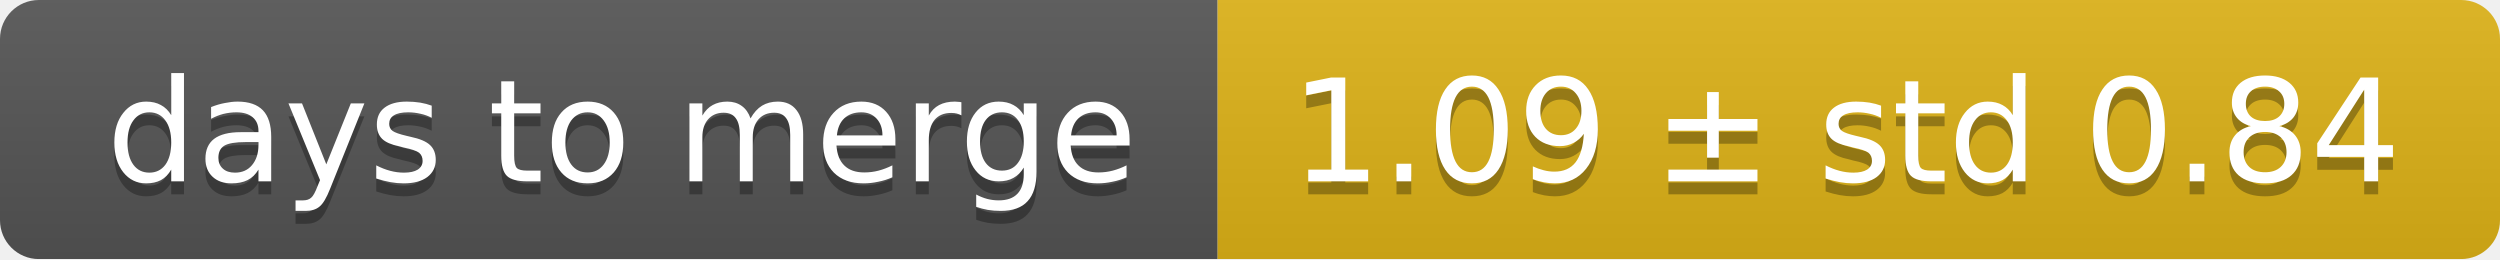
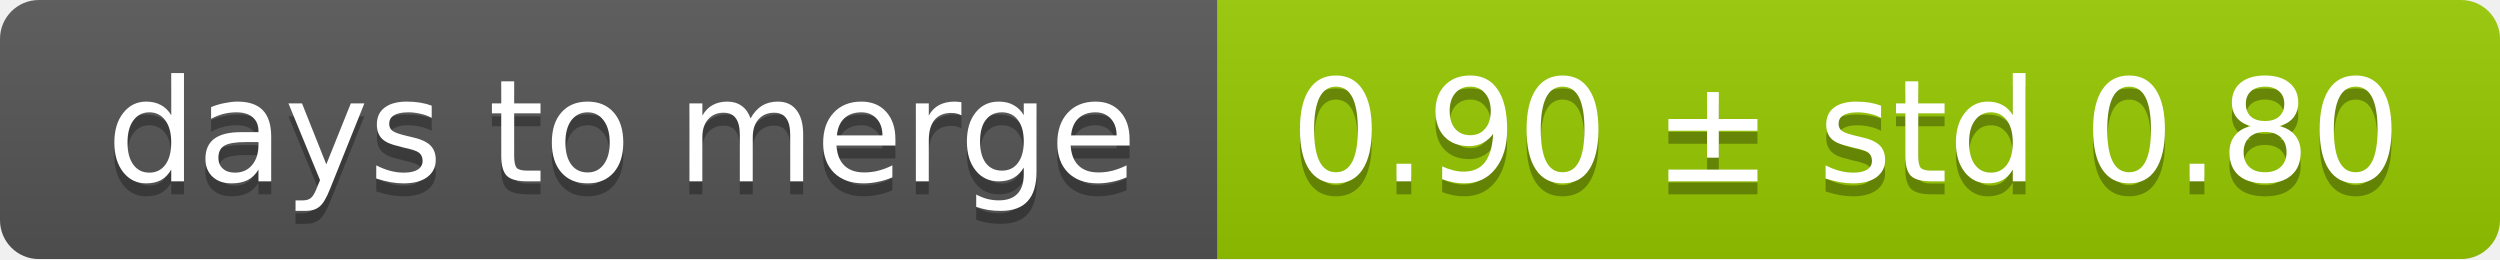
<svg xmlns="http://www.w3.org/2000/svg" width="193" height="20">
  <linearGradient id="smooth" x2="0" y2="100%">
    <stop offset="0" stop-color="#bbb" stop-opacity=".1" />
    <stop offset="1" stop-opacity=".1" />
  </linearGradient>
  <mask id="round">
    <rect width="193" height="20" rx="3" fill="#fff" />
  </mask>
  <g mask="url(#round)">
    <rect width="94" height="20" fill="#555" />
-     <rect x="94" width="99" height="20" fill="#dfb317" />
+     <rect x="94" width="99" height="20" fill="#97ca00" />
    <rect width="193" height="20" fill="url(#smooth)" />
  </g>
  <g fill="#fff" text-anchor="middle" font-family="DejaVu Sans,Verdana,Geneva,sans-serif" font-size="11">
    <text x="48" y="15" fill="#010101" fill-opacity=".3">days to merge</text>
    <text x="48" y="14">days to merge</text>
-     <text x="142.5" y="15" fill="#010101" fill-opacity=".3">1.09 ± std 0.84</text>
-     <text x="142.5" y="14">1.09 ± std 0.84</text>
+     <text x="142.5" y="15" fill="#010101" fill-opacity=".3">0.90 ± std 0.80</text>
+     <text x="142.5" y="14">0.90 ± std 0.80</text>
  </g>
</svg>
